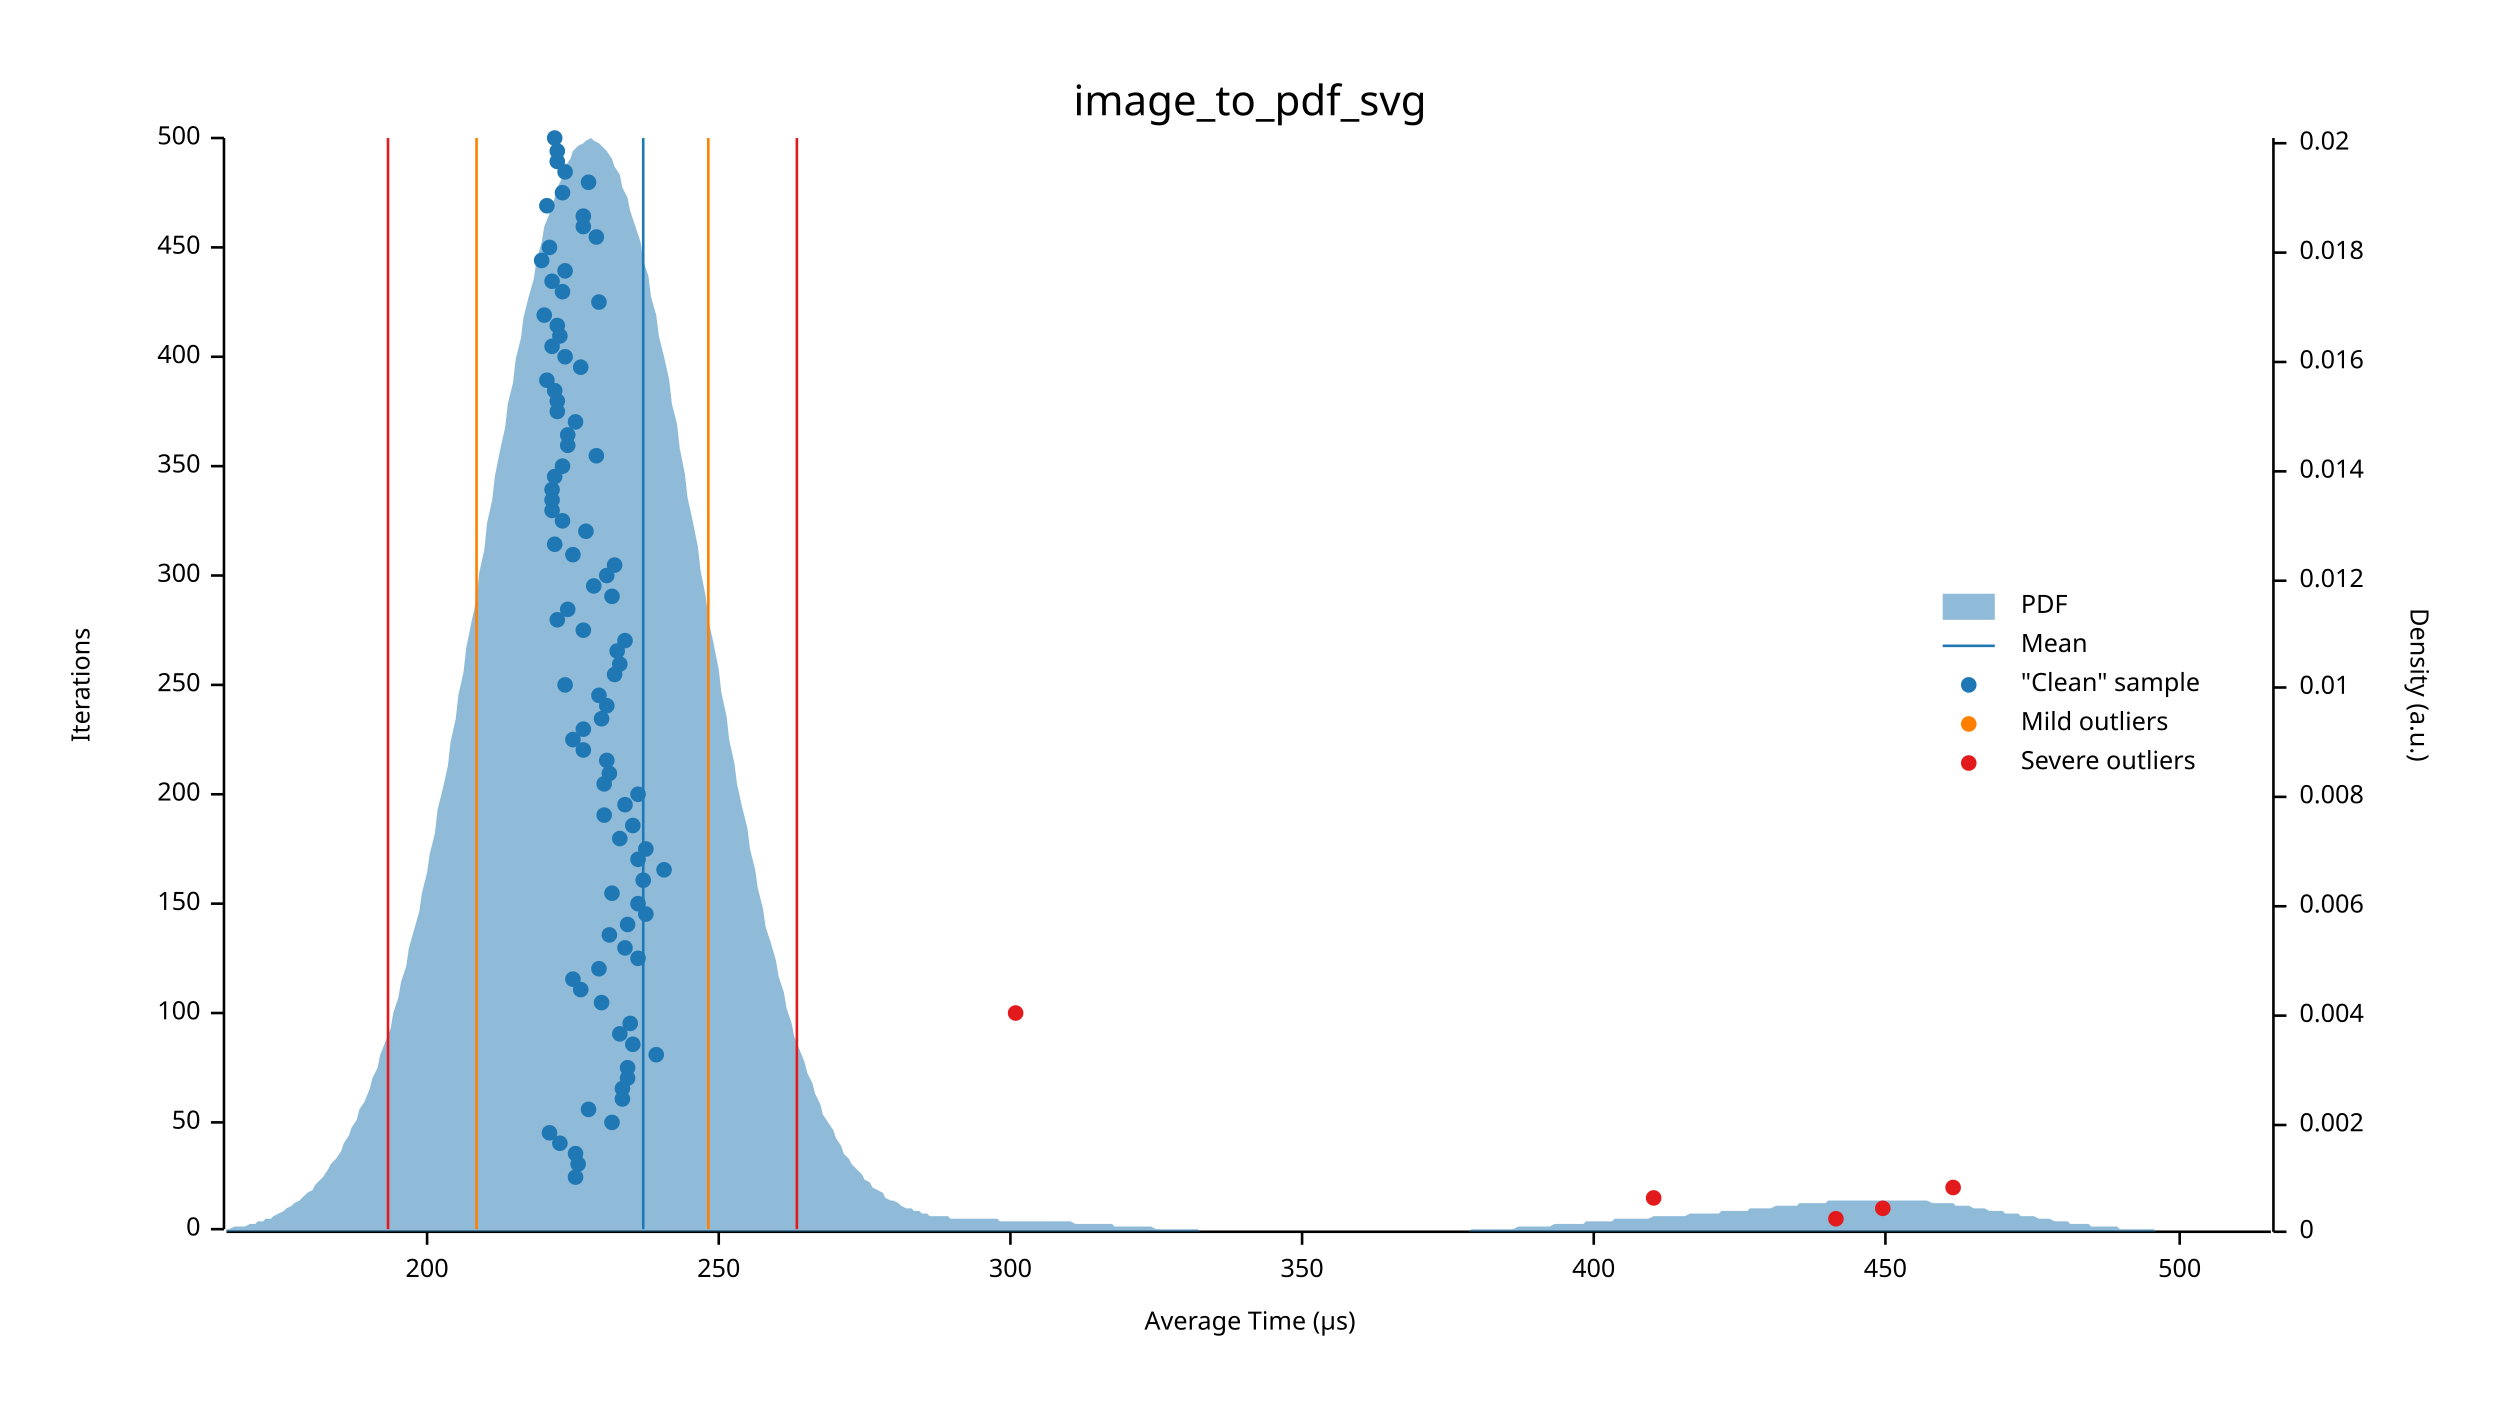
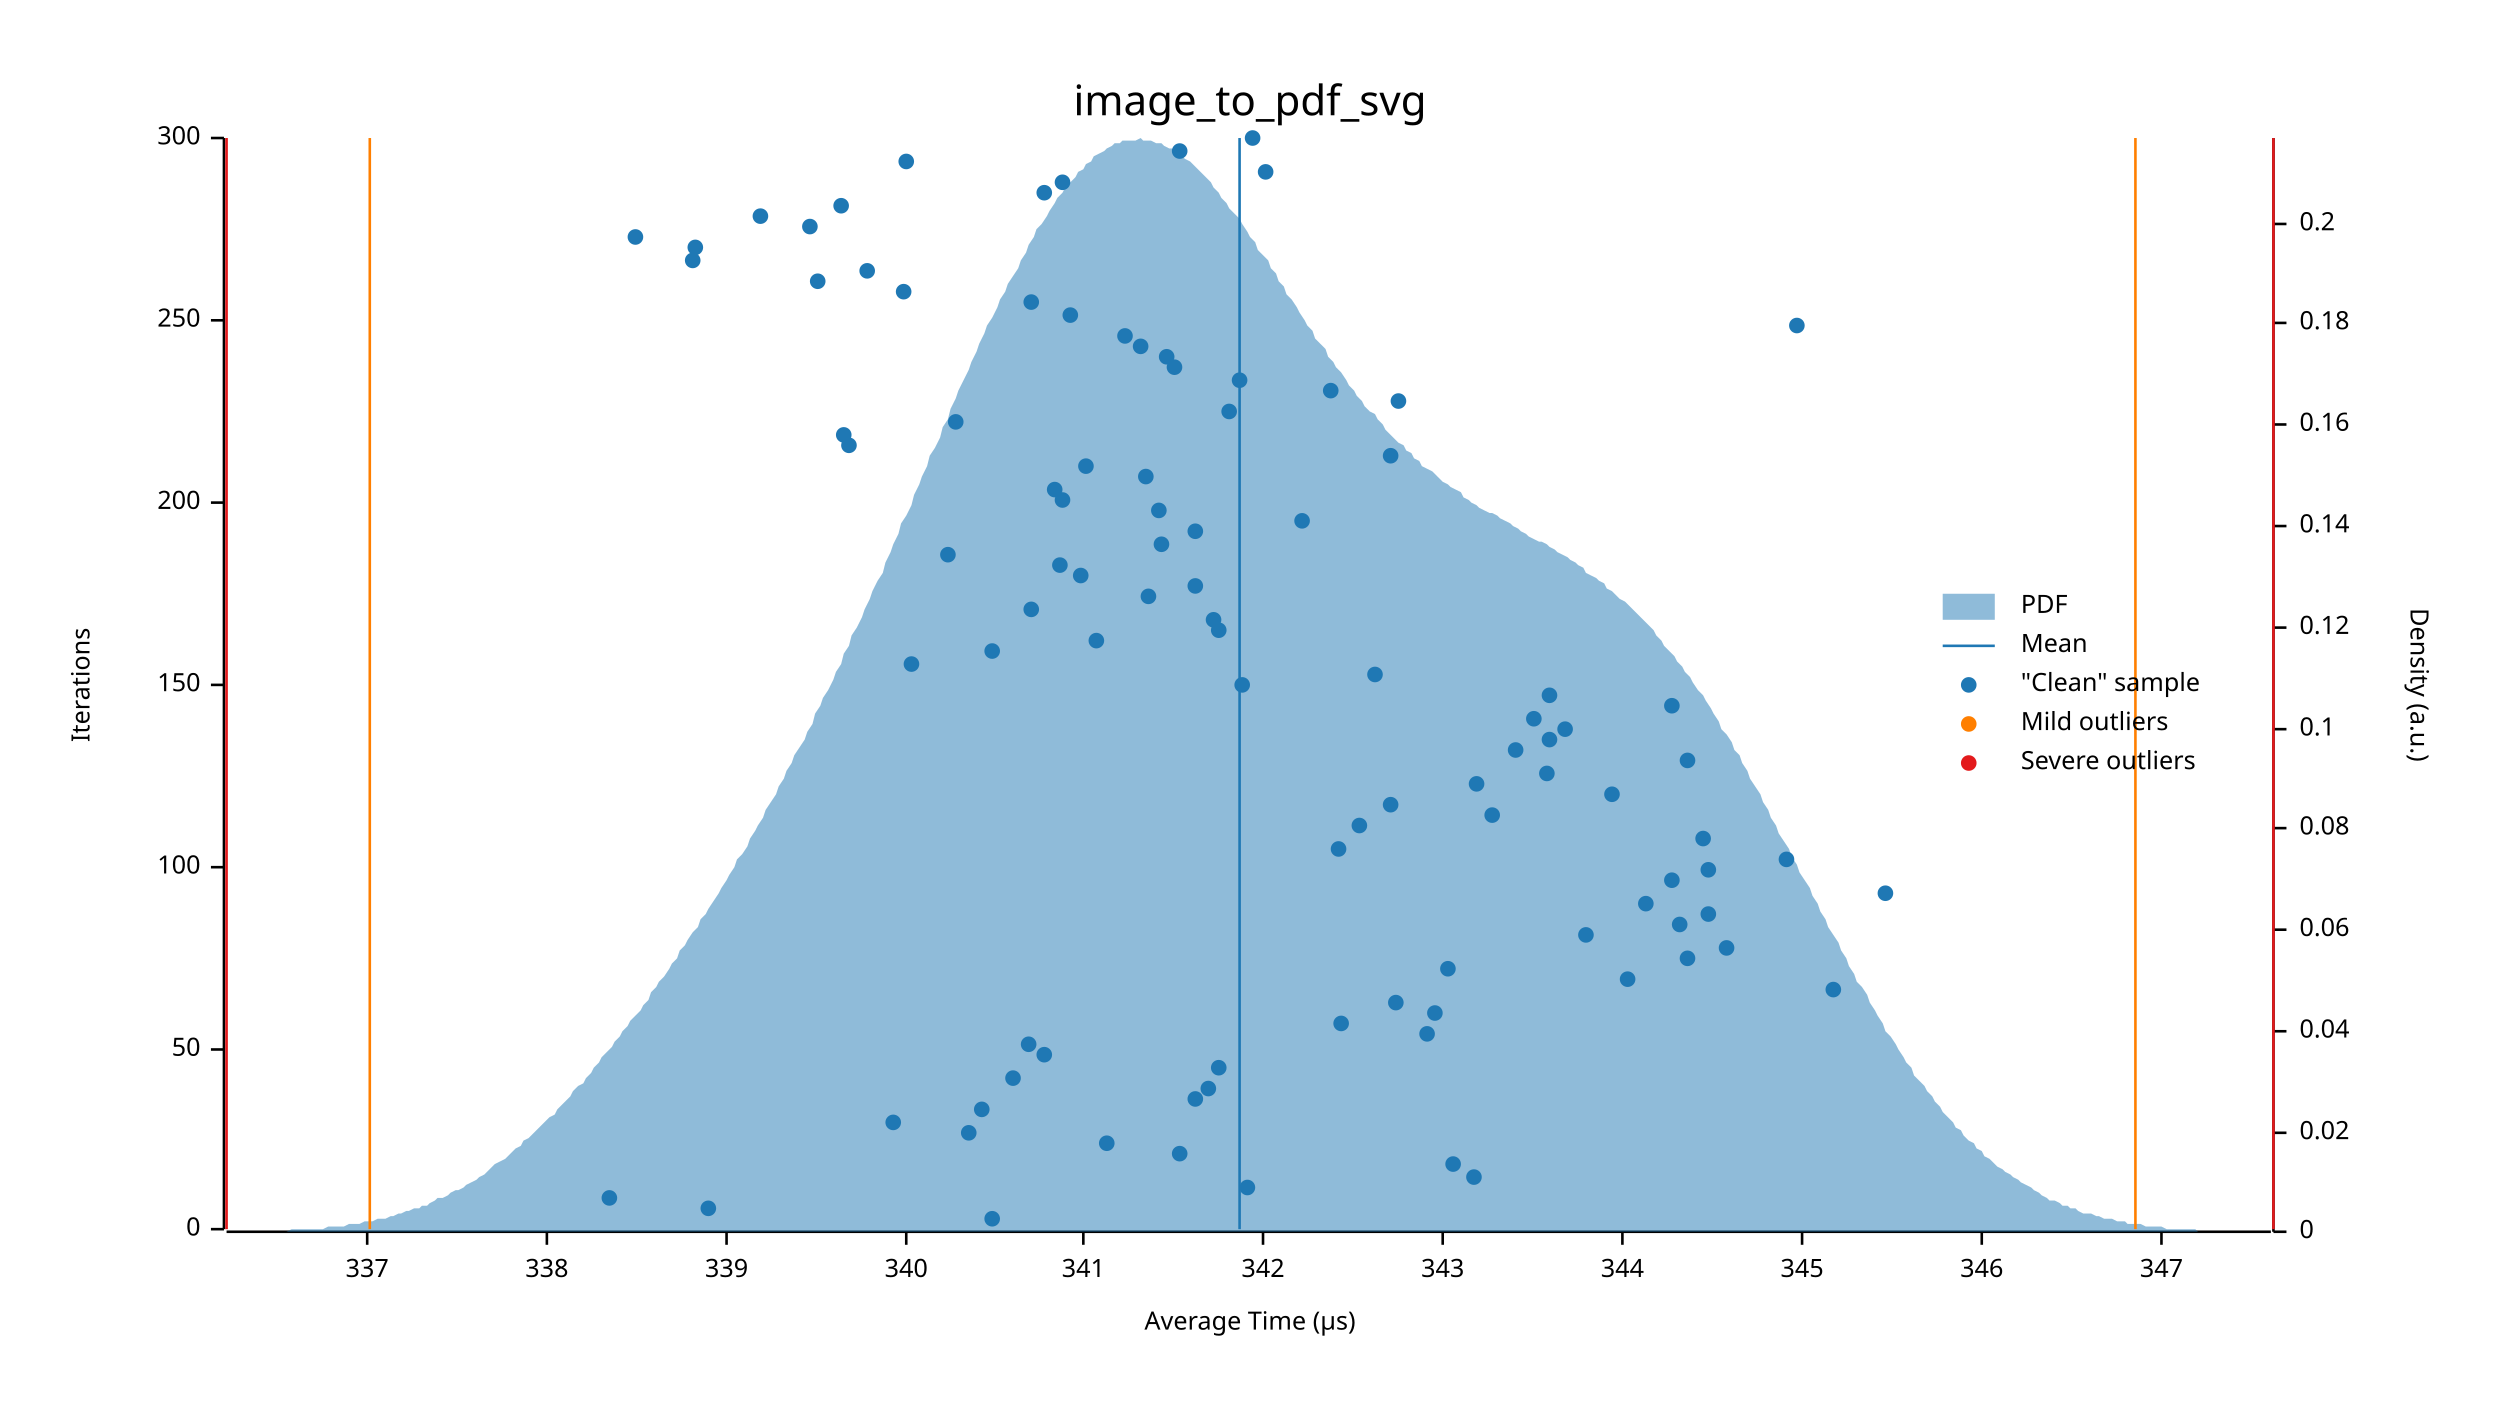
<svg xmlns="http://www.w3.org/2000/svg" width="960" height="540" viewBox="0 0 960 540">
  <text x="480" y="32" dy="0.76em" text-anchor="middle" font-family="sans-serif" font-size="16.129" opacity="1" fill="#000000">
image_to_pdf_svg
</text>
  <text x="27" y="263" dy="0.76em" text-anchor="middle" font-family="sans-serif" font-size="9.677" opacity="1" fill="#000000" transform="rotate(270, 27, 263)">
Iterations
</text>
  <text x="480" y="513" dy="-0.5ex" text-anchor="middle" font-family="sans-serif" font-size="9.677" opacity="1" fill="#000000">
Average Time (µs)
</text>
  <polyline fill="none" opacity="1" stroke="#000000" stroke-width="1" points="86,53 86,472 " />
  <text x="77" y="472" dy="0.5ex" text-anchor="end" font-family="sans-serif" font-size="9.677" opacity="1" fill="#000000">
0
</text>
  <polyline fill="none" opacity="1" stroke="#000000" stroke-width="1" points="81,472 86,472 " />
-   <text x="77" y="431" dy="0.5ex" text-anchor="end" font-family="sans-serif" font-size="9.677" opacity="1" fill="#000000">
+   <text x="77" y="403" dy="0.5ex" text-anchor="end" font-family="sans-serif" font-size="9.677" opacity="1" fill="#000000">
50
</text>
-   <polyline fill="none" opacity="1" stroke="#000000" stroke-width="1" points="81,431 86,431 " />
-   <text x="77" y="389" dy="0.5ex" text-anchor="end" font-family="sans-serif" font-size="9.677" opacity="1" fill="#000000">
+   <polyline fill="none" opacity="1" stroke="#000000" stroke-width="1" points="81,403 86,403 " />
+   <text x="77" y="333" dy="0.5ex" text-anchor="end" font-family="sans-serif" font-size="9.677" opacity="1" fill="#000000">
100
</text>
-   <polyline fill="none" opacity="1" stroke="#000000" stroke-width="1" points="81,389 86,389 " />
-   <text x="77" y="347" dy="0.5ex" text-anchor="end" font-family="sans-serif" font-size="9.677" opacity="1" fill="#000000">
+   <polyline fill="none" opacity="1" stroke="#000000" stroke-width="1" points="81,333 86,333 " />
+   <text x="77" y="263" dy="0.5ex" text-anchor="end" font-family="sans-serif" font-size="9.677" opacity="1" fill="#000000">
150
</text>
-   <polyline fill="none" opacity="1" stroke="#000000" stroke-width="1" points="81,347 86,347 " />
-   <text x="77" y="305" dy="0.5ex" text-anchor="end" font-family="sans-serif" font-size="9.677" opacity="1" fill="#000000">
+   <polyline fill="none" opacity="1" stroke="#000000" stroke-width="1" points="81,263 86,263 " />
+   <text x="77" y="193" dy="0.5ex" text-anchor="end" font-family="sans-serif" font-size="9.677" opacity="1" fill="#000000">
200
</text>
-   <polyline fill="none" opacity="1" stroke="#000000" stroke-width="1" points="81,305 86,305 " />
-   <text x="77" y="263" dy="0.5ex" text-anchor="end" font-family="sans-serif" font-size="9.677" opacity="1" fill="#000000">
+   <polyline fill="none" opacity="1" stroke="#000000" stroke-width="1" points="81,193 86,193 " />
+   <text x="77" y="123" dy="0.5ex" text-anchor="end" font-family="sans-serif" font-size="9.677" opacity="1" fill="#000000">
250
</text>
-   <polyline fill="none" opacity="1" stroke="#000000" stroke-width="1" points="81,263 86,263 " />
-   <text x="77" y="221" dy="0.5ex" text-anchor="end" font-family="sans-serif" font-size="9.677" opacity="1" fill="#000000">
+   <polyline fill="none" opacity="1" stroke="#000000" stroke-width="1" points="81,123 86,123 " />
+   <text x="77" y="53" dy="0.5ex" text-anchor="end" font-family="sans-serif" font-size="9.677" opacity="1" fill="#000000">
300
- </text>
-   <polyline fill="none" opacity="1" stroke="#000000" stroke-width="1" points="81,221 86,221 " />
-   <text x="77" y="179" dy="0.5ex" text-anchor="end" font-family="sans-serif" font-size="9.677" opacity="1" fill="#000000">
- 350
- </text>
-   <polyline fill="none" opacity="1" stroke="#000000" stroke-width="1" points="81,179 86,179 " />
-   <text x="77" y="137" dy="0.5ex" text-anchor="end" font-family="sans-serif" font-size="9.677" opacity="1" fill="#000000">
- 400
- </text>
-   <polyline fill="none" opacity="1" stroke="#000000" stroke-width="1" points="81,137 86,137 " />
-   <text x="77" y="95" dy="0.5ex" text-anchor="end" font-family="sans-serif" font-size="9.677" opacity="1" fill="#000000">
- 450
- </text>
-   <polyline fill="none" opacity="1" stroke="#000000" stroke-width="1" points="81,95 86,95 " />
-   <text x="77" y="53" dy="0.5ex" text-anchor="end" font-family="sans-serif" font-size="9.677" opacity="1" fill="#000000">
- 500
</text>
  <polyline fill="none" opacity="1" stroke="#000000" stroke-width="1" points="81,53 86,53 " />
  <polyline fill="none" opacity="1" stroke="#000000" stroke-width="1" points="87,473 872,473 " />
-   <text x="164" y="483" dy="0.76em" text-anchor="middle" font-family="sans-serif" font-size="9.677" opacity="1" fill="#000000">
- 200
- </text>
-   <polyline fill="none" opacity="1" stroke="#000000" stroke-width="1" points="164,473 164,478 " />
-   <text x="276" y="483" dy="0.76em" text-anchor="middle" font-family="sans-serif" font-size="9.677" opacity="1" fill="#000000">
- 250
- </text>
-   <polyline fill="none" opacity="1" stroke="#000000" stroke-width="1" points="276,473 276,478 " />
-   <text x="388" y="483" dy="0.76em" text-anchor="middle" font-family="sans-serif" font-size="9.677" opacity="1" fill="#000000">
- 300
- </text>
-   <polyline fill="none" opacity="1" stroke="#000000" stroke-width="1" points="388,473 388,478 " />
-   <text x="500" y="483" dy="0.76em" text-anchor="middle" font-family="sans-serif" font-size="9.677" opacity="1" fill="#000000">
- 350
- </text>
-   <polyline fill="none" opacity="1" stroke="#000000" stroke-width="1" points="500,473 500,478 " />
-   <text x="612" y="483" dy="0.76em" text-anchor="middle" font-family="sans-serif" font-size="9.677" opacity="1" fill="#000000">
- 400
- </text>
-   <polyline fill="none" opacity="1" stroke="#000000" stroke-width="1" points="612,473 612,478 " />
-   <text x="724" y="483" dy="0.76em" text-anchor="middle" font-family="sans-serif" font-size="9.677" opacity="1" fill="#000000">
- 450
- </text>
-   <polyline fill="none" opacity="1" stroke="#000000" stroke-width="1" points="724,473 724,478 " />
-   <text x="837" y="483" dy="0.76em" text-anchor="middle" font-family="sans-serif" font-size="9.677" opacity="1" fill="#000000">
- 500
- </text>
-   <polyline fill="none" opacity="1" stroke="#000000" stroke-width="1" points="837,473 837,478 " />
+   <text x="141" y="483" dy="0.76em" text-anchor="middle" font-family="sans-serif" font-size="9.677" opacity="1" fill="#000000">
+ 337
+ </text>
+   <polyline fill="none" opacity="1" stroke="#000000" stroke-width="1" points="141,473 141,478 " />
+   <text x="210" y="483" dy="0.76em" text-anchor="middle" font-family="sans-serif" font-size="9.677" opacity="1" fill="#000000">
+ 338
+ </text>
+   <polyline fill="none" opacity="1" stroke="#000000" stroke-width="1" points="210,473 210,478 " />
+   <text x="279" y="483" dy="0.76em" text-anchor="middle" font-family="sans-serif" font-size="9.677" opacity="1" fill="#000000">
+ 339
+ </text>
+   <polyline fill="none" opacity="1" stroke="#000000" stroke-width="1" points="279,473 279,478 " />
+   <text x="348" y="483" dy="0.76em" text-anchor="middle" font-family="sans-serif" font-size="9.677" opacity="1" fill="#000000">
+ 340
+ </text>
+   <polyline fill="none" opacity="1" stroke="#000000" stroke-width="1" points="348,473 348,478 " />
+   <text x="416" y="483" dy="0.76em" text-anchor="middle" font-family="sans-serif" font-size="9.677" opacity="1" fill="#000000">
+ 341
+ </text>
+   <polyline fill="none" opacity="1" stroke="#000000" stroke-width="1" points="416,473 416,478 " />
+   <text x="485" y="483" dy="0.76em" text-anchor="middle" font-family="sans-serif" font-size="9.677" opacity="1" fill="#000000">
+ 342
+ </text>
+   <polyline fill="none" opacity="1" stroke="#000000" stroke-width="1" points="485,473 485,478 " />
+   <text x="554" y="483" dy="0.76em" text-anchor="middle" font-family="sans-serif" font-size="9.677" opacity="1" fill="#000000">
+ 343
+ </text>
+   <polyline fill="none" opacity="1" stroke="#000000" stroke-width="1" points="554,473 554,478 " />
+   <text x="623" y="483" dy="0.76em" text-anchor="middle" font-family="sans-serif" font-size="9.677" opacity="1" fill="#000000">
+ 344
+ </text>
+   <polyline fill="none" opacity="1" stroke="#000000" stroke-width="1" points="623,473 623,478 " />
+   <text x="692" y="483" dy="0.76em" text-anchor="middle" font-family="sans-serif" font-size="9.677" opacity="1" fill="#000000">
+ 345
+ </text>
+   <polyline fill="none" opacity="1" stroke="#000000" stroke-width="1" points="692,473 692,478 " />
+   <text x="761" y="483" dy="0.76em" text-anchor="middle" font-family="sans-serif" font-size="9.677" opacity="1" fill="#000000">
+ 346
+ </text>
+   <polyline fill="none" opacity="1" stroke="#000000" stroke-width="1" points="761,473 761,478 " />
+   <text x="830" y="483" dy="0.76em" text-anchor="middle" font-family="sans-serif" font-size="9.677" opacity="1" fill="#000000">
+ 347
+ </text>
+   <polyline fill="none" opacity="1" stroke="#000000" stroke-width="1" points="830,473 830,478 " />
  <text x="933" y="263" dy="0.76em" text-anchor="middle" font-family="sans-serif" font-size="9.677" opacity="1" fill="#000000" transform="rotate(90, 933, 263)">
Density (a.u.)
</text>
  <polyline fill="none" opacity="1" stroke="#000000" stroke-width="1" points="873,53 873,473 " />
  <text x="883" y="473" dy="0.5ex" text-anchor="start" font-family="sans-serif" font-size="9.677" opacity="1" fill="#000000">
0
</text>
  <polyline fill="none" opacity="1" stroke="#000000" stroke-width="1" points="873,473 878,473 " />
-   <text x="883" y="432" dy="0.5ex" text-anchor="start" font-family="sans-serif" font-size="9.677" opacity="1" fill="#000000">
- 0.002
- </text>
-   <polyline fill="none" opacity="1" stroke="#000000" stroke-width="1" points="873,432 878,432 " />
-   <text x="883" y="390" dy="0.5ex" text-anchor="start" font-family="sans-serif" font-size="9.677" opacity="1" fill="#000000">
- 0.004
- </text>
-   <polyline fill="none" opacity="1" stroke="#000000" stroke-width="1" points="873,390 878,390 " />
-   <text x="883" y="348" dy="0.5ex" text-anchor="start" font-family="sans-serif" font-size="9.677" opacity="1" fill="#000000">
- 0.006
- </text>
-   <polyline fill="none" opacity="1" stroke="#000000" stroke-width="1" points="873,348 878,348 " />
-   <text x="883" y="306" dy="0.5ex" text-anchor="start" font-family="sans-serif" font-size="9.677" opacity="1" fill="#000000">
- 0.008
- </text>
-   <polyline fill="none" opacity="1" stroke="#000000" stroke-width="1" points="873,306 878,306 " />
-   <text x="883" y="264" dy="0.5ex" text-anchor="start" font-family="sans-serif" font-size="9.677" opacity="1" fill="#000000">
- 0.01
- </text>
-   <polyline fill="none" opacity="1" stroke="#000000" stroke-width="1" points="873,264 878,264 " />
-   <text x="883" y="223" dy="0.5ex" text-anchor="start" font-family="sans-serif" font-size="9.677" opacity="1" fill="#000000">
- 0.012
- </text>
-   <polyline fill="none" opacity="1" stroke="#000000" stroke-width="1" points="873,223 878,223 " />
-   <text x="883" y="181" dy="0.5ex" text-anchor="start" font-family="sans-serif" font-size="9.677" opacity="1" fill="#000000">
- 0.014
- </text>
-   <polyline fill="none" opacity="1" stroke="#000000" stroke-width="1" points="873,181 878,181 " />
-   <text x="883" y="139" dy="0.5ex" text-anchor="start" font-family="sans-serif" font-size="9.677" opacity="1" fill="#000000">
- 0.016
- </text>
-   <polyline fill="none" opacity="1" stroke="#000000" stroke-width="1" points="873,139 878,139 " />
-   <text x="883" y="97" dy="0.5ex" text-anchor="start" font-family="sans-serif" font-size="9.677" opacity="1" fill="#000000">
- 0.018
- </text>
-   <polyline fill="none" opacity="1" stroke="#000000" stroke-width="1" points="873,97 878,97 " />
-   <text x="883" y="55" dy="0.5ex" text-anchor="start" font-family="sans-serif" font-size="9.677" opacity="1" fill="#000000">
+   <text x="883" y="435" dy="0.5ex" text-anchor="start" font-family="sans-serif" font-size="9.677" opacity="1" fill="#000000">
0.02
</text>
-   <polyline fill="none" opacity="1" stroke="#000000" stroke-width="1" points="873,55 878,55 " />
-   <polygon opacity="0.5" fill="#1F78B4" points="87,472 88,472 90,471 91,471 93,471 94,471 96,470 98,470 99,469 101,469 102,468 104,468 105,467 107,466 109,465 110,464 112,463 113,462 115,461 116,460 118,458 120,457 121,455 123,453 124,452 126,449 127,447 129,445 131,442 132,439 134,436 135,433 137,430 138,426 140,423 142,418 143,414 145,410 146,405 148,400 150,395 151,389 153,383 154,377 156,371 157,364 159,357 161,350 162,343 164,335 165,328 167,320 168,311 170,303 172,294 173,285 175,276 176,267 178,258 179,249 181,239 183,230 184,220 186,211 187,201 189,192 190,183 192,173 194,164 195,155 197,147 198,138 200,130 201,122 203,114 205,107 206,100 208,93 209,87 211,82 213,76 214,72 216,68 217,64 219,61 220,58 222,56 224,55 225,54 227,53 228,54 230,55 231,56 233,58 235,61 236,64 238,67 239,72 241,76 242,81 244,87 246,93 247,100 249,106 250,114 252,121 253,129 255,137 257,146 258,155 260,163 261,172 263,182 264,191 266,200 268,210 269,219 271,229 272,238 274,247 276,257 277,266 279,275 280,284 282,293 283,301 285,310 287,318 288,326 290,334 291,341 293,349 294,356 296,362 298,369 299,375 301,381 302,387 304,393 305,398 307,403 309,408 310,412 312,416 313,420 315,424 316,428 318,431 320,434 321,437 323,440 324,443 326,445 327,447 329,449 331,451 332,453 334,454 335,456 337,457 339,458 340,460 342,461 343,461 345,462 346,463 348,464 350,464 351,465 353,465 354,466 356,466 357,467 359,467 361,467 362,467 364,467 365,468 367,468 368,468 370,468 372,468 373,468 375,468 376,468 378,468 379,468 381,468 383,468 384,469 386,469 387,469 389,469 391,469 392,469 394,469 395,469 397,469 398,469 400,469 402,469 403,469 405,469 406,469 408,469 409,469 411,469 413,470 414,470 416,470 417,470 419,470 420,470 422,470 424,470 425,470 427,470 428,471 430,471 431,471 433,471 435,471 436,471 438,471 439,471 441,471 442,471 444,472 446,472 447,472 449,472 450,472 452,472 454,472 455,472 457,472 458,472 460,472 461,473 463,473 465,473 466,473 468,473 469,473 471,473 472,473 474,473 476,473 477,473 479,473 480,473 482,473 483,473 485,473 487,473 488,473 490,473 491,473 493,473 494,473 496,473 498,473 499,473 501,473 502,473 504,473 505,473 507,473 509,473 510,473 512,473 513,473 515,473 517,473 518,473 520,473 521,473 523,473 524,473 526,473 528,473 529,473 531,473 532,473 534,473 535,473 537,473 539,473 540,473 542,473 543,473 545,473 546,473 548,473 550,473 551,473 553,473 554,473 556,473 557,473 559,473 561,473 562,473 564,473 565,472 567,472 568,472 570,472 572,472 573,472 575,472 576,472 578,472 580,472 581,472 583,471 584,471 586,471 587,471 589,471 591,471 592,471 594,471 595,471 597,470 598,470 600,470 602,470 603,470 605,470 606,470 608,470 609,469 611,469 613,469 614,469 616,469 617,469 619,469 620,468 622,468 624,468 625,468 627,468 628,468 630,468 632,468 633,468 635,467 636,467 638,467 639,467 641,467 643,467 644,467 646,467 647,467 649,466 650,466 652,466 654,466 655,466 657,466 658,466 660,466 661,465 663,465 665,465 666,465 668,465 669,465 671,465 672,464 674,464 676,464 677,464 679,464 680,464 682,463 683,463 685,463 687,463 688,463 690,463 691,462 693,462 695,462 696,462 698,462 699,462 701,462 702,461 704,461 706,461 707,461 709,461 710,461 712,461 713,461 715,461 717,461 718,461 720,461 721,461 723,461 724,461 726,461 728,461 729,461 731,461 732,461 734,461 735,461 737,461 739,461 740,461 742,462 743,462 745,462 746,462 748,462 750,462 751,463 753,463 754,463 756,463 758,464 759,464 761,464 762,464 764,465 765,465 767,465 769,465 770,466 772,466 773,466 775,466 776,467 778,467 780,467 781,467 783,468 784,468 786,468 787,468 789,469 791,469 792,469 794,469 795,470 797,470 798,470 800,470 802,470 803,471 805,471 806,471 808,471 809,471 811,471 813,471 814,472 816,472 817,472 819,472 821,472 822,472 824,472 825,472 827,472 828,473 830,473 832,473 833,473 835,473 836,473 838,473 839,473 841,473 843,473 844,473 846,473 847,473 849,473 850,473 852,473 854,473 855,473 857,473 858,473 860,473 861,473 863,473 865,473 866,473 868,473 869,473 871,473 873,473 873,473 87,473 " />
-   <polyline fill="none" opacity="1" stroke="#1F78B4" stroke-width="1" points="247,472 247,53 " />
-   <polyline fill="none" opacity="1" stroke="#FF7F00" stroke-width="1" points="183,472 183,53 " />
-   <polyline fill="none" opacity="1" stroke="#FF7F00" stroke-width="1" points="272,472 272,53 " />
-   <polyline fill="none" opacity="1" stroke="#E31A1C" stroke-width="1" points="149,472 149,53 " />
-   <polyline fill="none" opacity="1" stroke="#E31A1C" stroke-width="1" points="306,472 306,53 " />
-   <circle cx="221" cy="452" r="3" opacity="1" fill="#1F78B4" stroke="none" stroke-width="1" />
-   <circle cx="222" cy="447" r="3" opacity="1" fill="#1F78B4" stroke="none" stroke-width="1" />
-   <circle cx="221" cy="443" r="3" opacity="1" fill="#1F78B4" stroke="none" stroke-width="1" />
-   <circle cx="215" cy="439" r="3" opacity="1" fill="#1F78B4" stroke="none" stroke-width="1" />
-   <circle cx="211" cy="435" r="3" opacity="1" fill="#1F78B4" stroke="none" stroke-width="1" />
-   <circle cx="235" cy="431" r="3" opacity="1" fill="#1F78B4" stroke="none" stroke-width="1" />
-   <circle cx="226" cy="426" r="3" opacity="1" fill="#1F78B4" stroke="none" stroke-width="1" />
-   <circle cx="239" cy="422" r="3" opacity="1" fill="#1F78B4" stroke="none" stroke-width="1" />
-   <circle cx="239" cy="418" r="3" opacity="1" fill="#1F78B4" stroke="none" stroke-width="1" />
-   <circle cx="241" cy="414" r="3" opacity="1" fill="#1F78B4" stroke="none" stroke-width="1" />
-   <circle cx="241" cy="410" r="3" opacity="1" fill="#1F78B4" stroke="none" stroke-width="1" />
-   <circle cx="252" cy="405" r="3" opacity="1" fill="#1F78B4" stroke="none" stroke-width="1" />
-   <circle cx="243" cy="401" r="3" opacity="1" fill="#1F78B4" stroke="none" stroke-width="1" />
-   <circle cx="238" cy="397" r="3" opacity="1" fill="#1F78B4" stroke="none" stroke-width="1" />
-   <circle cx="242" cy="393" r="3" opacity="1" fill="#1F78B4" stroke="none" stroke-width="1" />
-   <circle cx="231" cy="385" r="3" opacity="1" fill="#1F78B4" stroke="none" stroke-width="1" />
-   <circle cx="223" cy="380" r="3" opacity="1" fill="#1F78B4" stroke="none" stroke-width="1" />
-   <circle cx="220" cy="376" r="3" opacity="1" fill="#1F78B4" stroke="none" stroke-width="1" />
-   <circle cx="230" cy="372" r="3" opacity="1" fill="#1F78B4" stroke="none" stroke-width="1" />
-   <circle cx="245" cy="368" r="3" opacity="1" fill="#1F78B4" stroke="none" stroke-width="1" />
-   <circle cx="240" cy="364" r="3" opacity="1" fill="#1F78B4" stroke="none" stroke-width="1" />
-   <circle cx="234" cy="359" r="3" opacity="1" fill="#1F78B4" stroke="none" stroke-width="1" />
-   <circle cx="241" cy="355" r="3" opacity="1" fill="#1F78B4" stroke="none" stroke-width="1" />
-   <circle cx="248" cy="351" r="3" opacity="1" fill="#1F78B4" stroke="none" stroke-width="1" />
-   <circle cx="245" cy="347" r="3" opacity="1" fill="#1F78B4" stroke="none" stroke-width="1" />
-   <circle cx="235" cy="343" r="3" opacity="1" fill="#1F78B4" stroke="none" stroke-width="1" />
-   <circle cx="247" cy="338" r="3" opacity="1" fill="#1F78B4" stroke="none" stroke-width="1" />
-   <circle cx="255" cy="334" r="3" opacity="1" fill="#1F78B4" stroke="none" stroke-width="1" />
-   <circle cx="245" cy="330" r="3" opacity="1" fill="#1F78B4" stroke="none" stroke-width="1" />
-   <circle cx="248" cy="326" r="3" opacity="1" fill="#1F78B4" stroke="none" stroke-width="1" />
-   <circle cx="238" cy="322" r="3" opacity="1" fill="#1F78B4" stroke="none" stroke-width="1" />
-   <circle cx="243" cy="317" r="3" opacity="1" fill="#1F78B4" stroke="none" stroke-width="1" />
-   <circle cx="232" cy="313" r="3" opacity="1" fill="#1F78B4" stroke="none" stroke-width="1" />
-   <circle cx="240" cy="309" r="3" opacity="1" fill="#1F78B4" stroke="none" stroke-width="1" />
-   <circle cx="245" cy="305" r="3" opacity="1" fill="#1F78B4" stroke="none" stroke-width="1" />
-   <circle cx="232" cy="301" r="3" opacity="1" fill="#1F78B4" stroke="none" stroke-width="1" />
-   <circle cx="234" cy="297" r="3" opacity="1" fill="#1F78B4" stroke="none" stroke-width="1" />
-   <circle cx="233" cy="292" r="3" opacity="1" fill="#1F78B4" stroke="none" stroke-width="1" />
-   <circle cx="224" cy="288" r="3" opacity="1" fill="#1F78B4" stroke="none" stroke-width="1" />
-   <circle cx="220" cy="284" r="3" opacity="1" fill="#1F78B4" stroke="none" stroke-width="1" />
-   <circle cx="224" cy="280" r="3" opacity="1" fill="#1F78B4" stroke="none" stroke-width="1" />
-   <circle cx="231" cy="276" r="3" opacity="1" fill="#1F78B4" stroke="none" stroke-width="1" />
-   <circle cx="233" cy="271" r="3" opacity="1" fill="#1F78B4" stroke="none" stroke-width="1" />
-   <circle cx="230" cy="267" r="3" opacity="1" fill="#1F78B4" stroke="none" stroke-width="1" />
-   <circle cx="217" cy="263" r="3" opacity="1" fill="#1F78B4" stroke="none" stroke-width="1" />
-   <circle cx="236" cy="259" r="3" opacity="1" fill="#1F78B4" stroke="none" stroke-width="1" />
-   <circle cx="238" cy="255" r="3" opacity="1" fill="#1F78B4" stroke="none" stroke-width="1" />
-   <circle cx="237" cy="250" r="3" opacity="1" fill="#1F78B4" stroke="none" stroke-width="1" />
-   <circle cx="240" cy="246" r="3" opacity="1" fill="#1F78B4" stroke="none" stroke-width="1" />
-   <circle cx="224" cy="242" r="3" opacity="1" fill="#1F78B4" stroke="none" stroke-width="1" />
-   <circle cx="214" cy="238" r="3" opacity="1" fill="#1F78B4" stroke="none" stroke-width="1" />
-   <circle cx="218" cy="234" r="3" opacity="1" fill="#1F78B4" stroke="none" stroke-width="1" />
-   <circle cx="235" cy="229" r="3" opacity="1" fill="#1F78B4" stroke="none" stroke-width="1" />
-   <circle cx="228" cy="225" r="3" opacity="1" fill="#1F78B4" stroke="none" stroke-width="1" />
-   <circle cx="233" cy="221" r="3" opacity="1" fill="#1F78B4" stroke="none" stroke-width="1" />
-   <circle cx="236" cy="217" r="3" opacity="1" fill="#1F78B4" stroke="none" stroke-width="1" />
-   <circle cx="220" cy="213" r="3" opacity="1" fill="#1F78B4" stroke="none" stroke-width="1" />
-   <circle cx="213" cy="209" r="3" opacity="1" fill="#1F78B4" stroke="none" stroke-width="1" />
-   <circle cx="225" cy="204" r="3" opacity="1" fill="#1F78B4" stroke="none" stroke-width="1" />
-   <circle cx="216" cy="200" r="3" opacity="1" fill="#1F78B4" stroke="none" stroke-width="1" />
-   <circle cx="212" cy="196" r="3" opacity="1" fill="#1F78B4" stroke="none" stroke-width="1" />
-   <circle cx="212" cy="192" r="3" opacity="1" fill="#1F78B4" stroke="none" stroke-width="1" />
-   <circle cx="212" cy="188" r="3" opacity="1" fill="#1F78B4" stroke="none" stroke-width="1" />
-   <circle cx="213" cy="183" r="3" opacity="1" fill="#1F78B4" stroke="none" stroke-width="1" />
-   <circle cx="216" cy="179" r="3" opacity="1" fill="#1F78B4" stroke="none" stroke-width="1" />
-   <circle cx="229" cy="175" r="3" opacity="1" fill="#1F78B4" stroke="none" stroke-width="1" />
-   <circle cx="218" cy="171" r="3" opacity="1" fill="#1F78B4" stroke="none" stroke-width="1" />
-   <circle cx="218" cy="167" r="3" opacity="1" fill="#1F78B4" stroke="none" stroke-width="1" />
-   <circle cx="221" cy="162" r="3" opacity="1" fill="#1F78B4" stroke="none" stroke-width="1" />
-   <circle cx="214" cy="158" r="3" opacity="1" fill="#1F78B4" stroke="none" stroke-width="1" />
-   <circle cx="214" cy="154" r="3" opacity="1" fill="#1F78B4" stroke="none" stroke-width="1" />
-   <circle cx="213" cy="150" r="3" opacity="1" fill="#1F78B4" stroke="none" stroke-width="1" />
-   <circle cx="210" cy="146" r="3" opacity="1" fill="#1F78B4" stroke="none" stroke-width="1" />
-   <circle cx="223" cy="141" r="3" opacity="1" fill="#1F78B4" stroke="none" stroke-width="1" />
-   <circle cx="217" cy="137" r="3" opacity="1" fill="#1F78B4" stroke="none" stroke-width="1" />
-   <circle cx="212" cy="133" r="3" opacity="1" fill="#1F78B4" stroke="none" stroke-width="1" />
-   <circle cx="215" cy="129" r="3" opacity="1" fill="#1F78B4" stroke="none" stroke-width="1" />
-   <circle cx="214" cy="125" r="3" opacity="1" fill="#1F78B4" stroke="none" stroke-width="1" />
-   <circle cx="209" cy="121" r="3" opacity="1" fill="#1F78B4" stroke="none" stroke-width="1" />
-   <circle cx="230" cy="116" r="3" opacity="1" fill="#1F78B4" stroke="none" stroke-width="1" />
-   <circle cx="216" cy="112" r="3" opacity="1" fill="#1F78B4" stroke="none" stroke-width="1" />
-   <circle cx="212" cy="108" r="3" opacity="1" fill="#1F78B4" stroke="none" stroke-width="1" />
-   <circle cx="217" cy="104" r="3" opacity="1" fill="#1F78B4" stroke="none" stroke-width="1" />
-   <circle cx="208" cy="100" r="3" opacity="1" fill="#1F78B4" stroke="none" stroke-width="1" />
-   <circle cx="211" cy="95" r="3" opacity="1" fill="#1F78B4" stroke="none" stroke-width="1" />
-   <circle cx="229" cy="91" r="3" opacity="1" fill="#1F78B4" stroke="none" stroke-width="1" />
-   <circle cx="224" cy="87" r="3" opacity="1" fill="#1F78B4" stroke="none" stroke-width="1" />
-   <circle cx="224" cy="83" r="3" opacity="1" fill="#1F78B4" stroke="none" stroke-width="1" />
-   <circle cx="210" cy="79" r="3" opacity="1" fill="#1F78B4" stroke="none" stroke-width="1" />
-   <circle cx="216" cy="74" r="3" opacity="1" fill="#1F78B4" stroke="none" stroke-width="1" />
-   <circle cx="226" cy="70" r="3" opacity="1" fill="#1F78B4" stroke="none" stroke-width="1" />
-   <circle cx="217" cy="66" r="3" opacity="1" fill="#1F78B4" stroke="none" stroke-width="1" />
-   <circle cx="214" cy="62" r="3" opacity="1" fill="#1F78B4" stroke="none" stroke-width="1" />
-   <circle cx="214" cy="58" r="3" opacity="1" fill="#1F78B4" stroke="none" stroke-width="1" />
-   <circle cx="213" cy="53" r="3" opacity="1" fill="#1F78B4" stroke="none" stroke-width="1" />
-   <circle cx="705" cy="468" r="3" opacity="1" fill="#E31A1C" stroke="none" stroke-width="1" />
-   <circle cx="723" cy="464" r="3" opacity="1" fill="#E31A1C" stroke="none" stroke-width="1" />
-   <circle cx="635" cy="460" r="3" opacity="1" fill="#E31A1C" stroke="none" stroke-width="1" />
-   <circle cx="750" cy="456" r="3" opacity="1" fill="#E31A1C" stroke="none" stroke-width="1" />
-   <circle cx="390" cy="389" r="3" opacity="1" fill="#E31A1C" stroke="none" stroke-width="1" />
+   <polyline fill="none" opacity="1" stroke="#000000" stroke-width="1" points="873,435 878,435 " />
+   <text x="883" y="396" dy="0.5ex" text-anchor="start" font-family="sans-serif" font-size="9.677" opacity="1" fill="#000000">
+ 0.04
+ </text>
+   <polyline fill="none" opacity="1" stroke="#000000" stroke-width="1" points="873,396 878,396 " />
+   <text x="883" y="357" dy="0.5ex" text-anchor="start" font-family="sans-serif" font-size="9.677" opacity="1" fill="#000000">
+ 0.06
+ </text>
+   <polyline fill="none" opacity="1" stroke="#000000" stroke-width="1" points="873,357 878,357 " />
+   <text x="883" y="318" dy="0.5ex" text-anchor="start" font-family="sans-serif" font-size="9.677" opacity="1" fill="#000000">
+ 0.08
+ </text>
+   <polyline fill="none" opacity="1" stroke="#000000" stroke-width="1" points="873,318 878,318 " />
+   <text x="883" y="280" dy="0.5ex" text-anchor="start" font-family="sans-serif" font-size="9.677" opacity="1" fill="#000000">
+ 0.1
+ </text>
+   <polyline fill="none" opacity="1" stroke="#000000" stroke-width="1" points="873,280 878,280 " />
+   <text x="883" y="241" dy="0.5ex" text-anchor="start" font-family="sans-serif" font-size="9.677" opacity="1" fill="#000000">
+ 0.12
+ </text>
+   <polyline fill="none" opacity="1" stroke="#000000" stroke-width="1" points="873,241 878,241 " />
+   <text x="883" y="202" dy="0.5ex" text-anchor="start" font-family="sans-serif" font-size="9.677" opacity="1" fill="#000000">
+ 0.14
+ </text>
+   <polyline fill="none" opacity="1" stroke="#000000" stroke-width="1" points="873,202 878,202 " />
+   <text x="883" y="163" dy="0.5ex" text-anchor="start" font-family="sans-serif" font-size="9.677" opacity="1" fill="#000000">
+ 0.16
+ </text>
+   <polyline fill="none" opacity="1" stroke="#000000" stroke-width="1" points="873,163 878,163 " />
+   <text x="883" y="124" dy="0.5ex" text-anchor="start" font-family="sans-serif" font-size="9.677" opacity="1" fill="#000000">
+ 0.18
+ </text>
+   <polyline fill="none" opacity="1" stroke="#000000" stroke-width="1" points="873,124 878,124 " />
+   <text x="883" y="86" dy="0.5ex" text-anchor="start" font-family="sans-serif" font-size="9.677" opacity="1" fill="#000000">
+ 0.2
+ </text>
+   <polyline fill="none" opacity="1" stroke="#000000" stroke-width="1" points="873,86 878,86 " />
+   <polygon opacity="0.5" fill="#1F78B4" points="87,473 88,473 90,473 91,473 93,473 94,473 96,473 98,473 99,473 101,473 102,473 104,473 105,473 107,473 109,473 110,473 112,472 113,472 115,472 116,472 118,472 120,472 121,472 123,472 124,472 126,471 127,471 129,471 131,471 132,471 134,470 135,470 137,470 138,470 140,469 142,469 143,469 145,468 146,468 148,468 150,467 151,467 153,466 154,466 156,465 157,465 159,464 161,464 162,463 164,463 165,462 167,461 168,460 170,460 172,459 173,458 175,457 176,457 178,456 179,455 181,454 183,453 184,452 186,451 187,450 189,448 190,447 192,446 194,445 195,444 197,442 198,441 200,440 201,438 203,437 205,435 206,434 208,432 209,431 211,429 213,428 214,426 216,424 217,423 219,421 220,419 222,417 224,416 225,414 227,412 228,410 230,408 231,406 233,404 235,402 236,400 238,398 239,396 241,394 242,392 244,390 246,388 247,386 249,384 250,381 252,379 253,377 255,375 257,372 258,370 260,368 261,365 263,363 264,361 266,358 268,356 269,353 271,351 272,349 274,346 276,343 277,341 279,338 280,336 282,333 283,330 285,328 287,325 288,322 290,319 291,317 293,314 294,311 296,308 298,305 299,302 301,299 302,296 304,293 305,290 307,287 309,284 310,281 312,278 313,274 315,271 316,268 318,265 320,261 321,258 323,255 324,251 326,248 327,244 329,241 331,237 332,234 334,230 335,227 337,223 339,220 340,216 342,212 343,209 345,205 346,201 348,198 350,194 351,190 353,186 354,183 356,179 357,175 359,172 361,168 362,164 364,161 365,157 367,153 368,150 370,146 372,142 373,139 375,135 376,132 378,128 379,125 381,122 383,118 384,115 386,112 387,109 389,106 391,103 392,100 394,97 395,94 397,91 398,88 400,86 402,83 403,81 405,78 406,76 408,74 409,72 411,70 413,68 414,66 416,65 417,63 419,62 420,60 422,59 424,58 425,57 427,56 428,55 430,55 431,54 433,54 435,54 436,54 438,53 439,54 441,54 442,54 444,55 446,55 447,56 449,57 450,57 452,58 454,60 455,61 457,62 458,63 460,65 461,66 463,68 465,70 466,72 468,74 469,76 471,78 472,80 474,82 476,84 477,86 479,89 480,91 482,93 483,96 485,98 487,100 488,103 490,105 491,108 493,110 494,113 496,115 498,118 499,120 501,123 502,125 504,127 505,130 507,132 509,134 510,137 512,139 513,141 515,143 517,146 518,148 520,150 521,152 523,154 524,156 526,158 528,159 529,161 531,163 532,165 534,167 535,168 537,170 539,171 540,173 542,174 543,176 545,177 546,179 548,180 550,181 551,182 553,184 554,185 556,186 557,187 559,188 561,189 562,191 564,192 565,193 567,194 568,195 570,196 572,197 573,197 575,198 576,199 578,200 580,201 581,202 583,203 584,204 586,205 587,206 589,207 591,208 592,208 594,209 595,210 597,211 598,212 600,213 602,214 603,215 605,216 606,217 608,218 609,220 611,221 613,222 614,223 616,224 617,226 619,227 620,228 622,230 624,231 625,232 627,234 628,235 630,237 632,239 633,240 635,242 636,244 638,246 639,248 641,250 643,252 644,254 646,256 647,258 649,260 650,262 652,265 654,267 655,269 657,272 658,274 660,277 661,280 663,282 665,285 666,288 668,290 669,293 671,296 672,299 674,302 676,305 677,308 679,311 680,314 682,317 683,320 685,323 687,326 688,329 690,332 691,335 693,338 695,341 696,344 698,347 699,350 701,353 702,356 704,359 706,362 707,365 709,368 710,371 712,374 713,377 715,379 717,382 718,385 720,388 721,390 723,393 724,396 726,398 728,401 729,403 731,406 732,408 734,410 735,413 737,415 739,417 740,419 742,421 743,423 745,425 746,427 748,429 750,431 751,433 753,434 754,436 756,438 758,439 759,441 761,442 762,444 764,445 765,446 767,448 769,449 770,450 772,451 773,452 775,453 776,454 778,455 780,456 781,457 783,458 784,459 786,460 787,461 789,461 791,462 792,463 794,463 795,464 797,464 798,465 800,466 802,466 803,466 805,467 806,467 808,468 809,468 811,468 813,469 814,469 816,469 817,470 819,470 821,470 822,470 824,471 825,471 827,471 828,471 830,471 832,472 833,472 835,472 836,472 838,472 839,472 841,472 843,472 844,473 846,473 847,473 849,473 850,473 852,473 854,473 855,473 857,473 858,473 860,473 861,473 863,473 865,473 866,473 868,473 869,473 871,473 873,473 873,473 87,473 " />
+   <polyline fill="none" opacity="1" stroke="#1F78B4" stroke-width="1" points="476,472 476,53 " />
+   <polyline fill="none" opacity="1" stroke="#FF7F00" stroke-width="1" points="142,472 142,53 " />
+   <polyline fill="none" opacity="1" stroke="#FF7F00" stroke-width="1" points="820,472 820,53 " />
+   <polyline fill="none" opacity="1" stroke="#E31A1C" stroke-width="1" points="87,472 87,53 " />
+   <polyline fill="none" opacity="1" stroke="#E31A1C" stroke-width="1" points="873,472 873,53 " />
+   <circle cx="381" cy="468" r="3" opacity="1" fill="#1F78B4" stroke="none" stroke-width="1" />
+   <circle cx="272" cy="464" r="3" opacity="1" fill="#1F78B4" stroke="none" stroke-width="1" />
+   <circle cx="234" cy="460" r="3" opacity="1" fill="#1F78B4" stroke="none" stroke-width="1" />
+   <circle cx="479" cy="456" r="3" opacity="1" fill="#1F78B4" stroke="none" stroke-width="1" />
+   <circle cx="566" cy="452" r="3" opacity="1" fill="#1F78B4" stroke="none" stroke-width="1" />
+   <circle cx="558" cy="447" r="3" opacity="1" fill="#1F78B4" stroke="none" stroke-width="1" />
+   <circle cx="453" cy="443" r="3" opacity="1" fill="#1F78B4" stroke="none" stroke-width="1" />
+   <circle cx="425" cy="439" r="3" opacity="1" fill="#1F78B4" stroke="none" stroke-width="1" />
+   <circle cx="372" cy="435" r="3" opacity="1" fill="#1F78B4" stroke="none" stroke-width="1" />
+   <circle cx="343" cy="431" r="3" opacity="1" fill="#1F78B4" stroke="none" stroke-width="1" />
+   <circle cx="377" cy="426" r="3" opacity="1" fill="#1F78B4" stroke="none" stroke-width="1" />
+   <circle cx="459" cy="422" r="3" opacity="1" fill="#1F78B4" stroke="none" stroke-width="1" />
+   <circle cx="464" cy="418" r="3" opacity="1" fill="#1F78B4" stroke="none" stroke-width="1" />
+   <circle cx="389" cy="414" r="3" opacity="1" fill="#1F78B4" stroke="none" stroke-width="1" />
+   <circle cx="468" cy="410" r="3" opacity="1" fill="#1F78B4" stroke="none" stroke-width="1" />
+   <circle cx="401" cy="405" r="3" opacity="1" fill="#1F78B4" stroke="none" stroke-width="1" />
+   <circle cx="395" cy="401" r="3" opacity="1" fill="#1F78B4" stroke="none" stroke-width="1" />
+   <circle cx="548" cy="397" r="3" opacity="1" fill="#1F78B4" stroke="none" stroke-width="1" />
+   <circle cx="515" cy="393" r="3" opacity="1" fill="#1F78B4" stroke="none" stroke-width="1" />
+   <circle cx="551" cy="389" r="3" opacity="1" fill="#1F78B4" stroke="none" stroke-width="1" />
+   <circle cx="536" cy="385" r="3" opacity="1" fill="#1F78B4" stroke="none" stroke-width="1" />
+   <circle cx="704" cy="380" r="3" opacity="1" fill="#1F78B4" stroke="none" stroke-width="1" />
+   <circle cx="625" cy="376" r="3" opacity="1" fill="#1F78B4" stroke="none" stroke-width="1" />
+   <circle cx="556" cy="372" r="3" opacity="1" fill="#1F78B4" stroke="none" stroke-width="1" />
+   <circle cx="648" cy="368" r="3" opacity="1" fill="#1F78B4" stroke="none" stroke-width="1" />
+   <circle cx="663" cy="364" r="3" opacity="1" fill="#1F78B4" stroke="none" stroke-width="1" />
+   <circle cx="609" cy="359" r="3" opacity="1" fill="#1F78B4" stroke="none" stroke-width="1" />
+   <circle cx="645" cy="355" r="3" opacity="1" fill="#1F78B4" stroke="none" stroke-width="1" />
+   <circle cx="656" cy="351" r="3" opacity="1" fill="#1F78B4" stroke="none" stroke-width="1" />
+   <circle cx="632" cy="347" r="3" opacity="1" fill="#1F78B4" stroke="none" stroke-width="1" />
+   <circle cx="724" cy="343" r="3" opacity="1" fill="#1F78B4" stroke="none" stroke-width="1" />
+   <circle cx="642" cy="338" r="3" opacity="1" fill="#1F78B4" stroke="none" stroke-width="1" />
+   <circle cx="656" cy="334" r="3" opacity="1" fill="#1F78B4" stroke="none" stroke-width="1" />
+   <circle cx="686" cy="330" r="3" opacity="1" fill="#1F78B4" stroke="none" stroke-width="1" />
+   <circle cx="514" cy="326" r="3" opacity="1" fill="#1F78B4" stroke="none" stroke-width="1" />
+   <circle cx="654" cy="322" r="3" opacity="1" fill="#1F78B4" stroke="none" stroke-width="1" />
+   <circle cx="522" cy="317" r="3" opacity="1" fill="#1F78B4" stroke="none" stroke-width="1" />
+   <circle cx="573" cy="313" r="3" opacity="1" fill="#1F78B4" stroke="none" stroke-width="1" />
+   <circle cx="534" cy="309" r="3" opacity="1" fill="#1F78B4" stroke="none" stroke-width="1" />
+   <circle cx="619" cy="305" r="3" opacity="1" fill="#1F78B4" stroke="none" stroke-width="1" />
+   <circle cx="567" cy="301" r="3" opacity="1" fill="#1F78B4" stroke="none" stroke-width="1" />
+   <circle cx="594" cy="297" r="3" opacity="1" fill="#1F78B4" stroke="none" stroke-width="1" />
+   <circle cx="648" cy="292" r="3" opacity="1" fill="#1F78B4" stroke="none" stroke-width="1" />
+   <circle cx="582" cy="288" r="3" opacity="1" fill="#1F78B4" stroke="none" stroke-width="1" />
+   <circle cx="595" cy="284" r="3" opacity="1" fill="#1F78B4" stroke="none" stroke-width="1" />
+   <circle cx="601" cy="280" r="3" opacity="1" fill="#1F78B4" stroke="none" stroke-width="1" />
+   <circle cx="589" cy="276" r="3" opacity="1" fill="#1F78B4" stroke="none" stroke-width="1" />
+   <circle cx="642" cy="271" r="3" opacity="1" fill="#1F78B4" stroke="none" stroke-width="1" />
+   <circle cx="595" cy="267" r="3" opacity="1" fill="#1F78B4" stroke="none" stroke-width="1" />
+   <circle cx="477" cy="263" r="3" opacity="1" fill="#1F78B4" stroke="none" stroke-width="1" />
+   <circle cx="528" cy="259" r="3" opacity="1" fill="#1F78B4" stroke="none" stroke-width="1" />
+   <circle cx="350" cy="255" r="3" opacity="1" fill="#1F78B4" stroke="none" stroke-width="1" />
+   <circle cx="381" cy="250" r="3" opacity="1" fill="#1F78B4" stroke="none" stroke-width="1" />
+   <circle cx="421" cy="246" r="3" opacity="1" fill="#1F78B4" stroke="none" stroke-width="1" />
+   <circle cx="468" cy="242" r="3" opacity="1" fill="#1F78B4" stroke="none" stroke-width="1" />
+   <circle cx="466" cy="238" r="3" opacity="1" fill="#1F78B4" stroke="none" stroke-width="1" />
+   <circle cx="396" cy="234" r="3" opacity="1" fill="#1F78B4" stroke="none" stroke-width="1" />
+   <circle cx="441" cy="229" r="3" opacity="1" fill="#1F78B4" stroke="none" stroke-width="1" />
+   <circle cx="459" cy="225" r="3" opacity="1" fill="#1F78B4" stroke="none" stroke-width="1" />
+   <circle cx="415" cy="221" r="3" opacity="1" fill="#1F78B4" stroke="none" stroke-width="1" />
+   <circle cx="407" cy="217" r="3" opacity="1" fill="#1F78B4" stroke="none" stroke-width="1" />
+   <circle cx="364" cy="213" r="3" opacity="1" fill="#1F78B4" stroke="none" stroke-width="1" />
+   <circle cx="446" cy="209" r="3" opacity="1" fill="#1F78B4" stroke="none" stroke-width="1" />
+   <circle cx="459" cy="204" r="3" opacity="1" fill="#1F78B4" stroke="none" stroke-width="1" />
+   <circle cx="500" cy="200" r="3" opacity="1" fill="#1F78B4" stroke="none" stroke-width="1" />
+   <circle cx="445" cy="196" r="3" opacity="1" fill="#1F78B4" stroke="none" stroke-width="1" />
+   <circle cx="408" cy="192" r="3" opacity="1" fill="#1F78B4" stroke="none" stroke-width="1" />
+   <circle cx="405" cy="188" r="3" opacity="1" fill="#1F78B4" stroke="none" stroke-width="1" />
+   <circle cx="440" cy="183" r="3" opacity="1" fill="#1F78B4" stroke="none" stroke-width="1" />
+   <circle cx="417" cy="179" r="3" opacity="1" fill="#1F78B4" stroke="none" stroke-width="1" />
+   <circle cx="534" cy="175" r="3" opacity="1" fill="#1F78B4" stroke="none" stroke-width="1" />
+   <circle cx="326" cy="171" r="3" opacity="1" fill="#1F78B4" stroke="none" stroke-width="1" />
+   <circle cx="324" cy="167" r="3" opacity="1" fill="#1F78B4" stroke="none" stroke-width="1" />
+   <circle cx="367" cy="162" r="3" opacity="1" fill="#1F78B4" stroke="none" stroke-width="1" />
+   <circle cx="472" cy="158" r="3" opacity="1" fill="#1F78B4" stroke="none" stroke-width="1" />
+   <circle cx="537" cy="154" r="3" opacity="1" fill="#1F78B4" stroke="none" stroke-width="1" />
+   <circle cx="511" cy="150" r="3" opacity="1" fill="#1F78B4" stroke="none" stroke-width="1" />
+   <circle cx="476" cy="146" r="3" opacity="1" fill="#1F78B4" stroke="none" stroke-width="1" />
+   <circle cx="451" cy="141" r="3" opacity="1" fill="#1F78B4" stroke="none" stroke-width="1" />
+   <circle cx="448" cy="137" r="3" opacity="1" fill="#1F78B4" stroke="none" stroke-width="1" />
+   <circle cx="438" cy="133" r="3" opacity="1" fill="#1F78B4" stroke="none" stroke-width="1" />
+   <circle cx="432" cy="129" r="3" opacity="1" fill="#1F78B4" stroke="none" stroke-width="1" />
+   <circle cx="690" cy="125" r="3" opacity="1" fill="#1F78B4" stroke="none" stroke-width="1" />
+   <circle cx="411" cy="121" r="3" opacity="1" fill="#1F78B4" stroke="none" stroke-width="1" />
+   <circle cx="396" cy="116" r="3" opacity="1" fill="#1F78B4" stroke="none" stroke-width="1" />
+   <circle cx="347" cy="112" r="3" opacity="1" fill="#1F78B4" stroke="none" stroke-width="1" />
+   <circle cx="314" cy="108" r="3" opacity="1" fill="#1F78B4" stroke="none" stroke-width="1" />
+   <circle cx="333" cy="104" r="3" opacity="1" fill="#1F78B4" stroke="none" stroke-width="1" />
+   <circle cx="266" cy="100" r="3" opacity="1" fill="#1F78B4" stroke="none" stroke-width="1" />
+   <circle cx="267" cy="95" r="3" opacity="1" fill="#1F78B4" stroke="none" stroke-width="1" />
+   <circle cx="244" cy="91" r="3" opacity="1" fill="#1F78B4" stroke="none" stroke-width="1" />
+   <circle cx="311" cy="87" r="3" opacity="1" fill="#1F78B4" stroke="none" stroke-width="1" />
+   <circle cx="292" cy="83" r="3" opacity="1" fill="#1F78B4" stroke="none" stroke-width="1" />
+   <circle cx="323" cy="79" r="3" opacity="1" fill="#1F78B4" stroke="none" stroke-width="1" />
+   <circle cx="401" cy="74" r="3" opacity="1" fill="#1F78B4" stroke="none" stroke-width="1" />
+   <circle cx="408" cy="70" r="3" opacity="1" fill="#1F78B4" stroke="none" stroke-width="1" />
+   <circle cx="486" cy="66" r="3" opacity="1" fill="#1F78B4" stroke="none" stroke-width="1" />
+   <circle cx="348" cy="62" r="3" opacity="1" fill="#1F78B4" stroke="none" stroke-width="1" />
+   <circle cx="453" cy="58" r="3" opacity="1" fill="#1F78B4" stroke="none" stroke-width="1" />
+   <circle cx="481" cy="53" r="3" opacity="1" fill="#1F78B4" stroke="none" stroke-width="1" />
  <text x="776" y="228" dy="0.76em" text-anchor="start" font-family="sans-serif" font-size="9.677" opacity="1" fill="#000000">
PDF
</text>
  <text x="776" y="243" dy="0.76em" text-anchor="start" font-family="sans-serif" font-size="9.677" opacity="1" fill="#000000">
Mean
</text>
  <text x="776" y="258" dy="0.76em" text-anchor="start" font-family="sans-serif" font-size="9.677" opacity="1" fill="#000000">
"Clean" sample
</text>
  <text x="776" y="273" dy="0.76em" text-anchor="start" font-family="sans-serif" font-size="9.677" opacity="1" fill="#000000">
Mild outliers
</text>
  <text x="776" y="288" dy="0.76em" text-anchor="start" font-family="sans-serif" font-size="9.677" opacity="1" fill="#000000">
Severe outliers
</text>
  <rect x="746" y="228" width="20" height="10" opacity="0.5" fill="#1F78B4" stroke="none" />
  <polyline fill="none" opacity="1" stroke="#1F78B4" stroke-width="1" points="746,248 766,248 " />
  <circle cx="756" cy="263" r="3" opacity="1" fill="#1F78B4" stroke="none" stroke-width="1" />
  <circle cx="756" cy="278" r="3" opacity="1" fill="#FF7F00" stroke="none" stroke-width="1" />
  <circle cx="756" cy="293" r="3" opacity="1" fill="#E31A1C" stroke="none" stroke-width="1" />
</svg>
